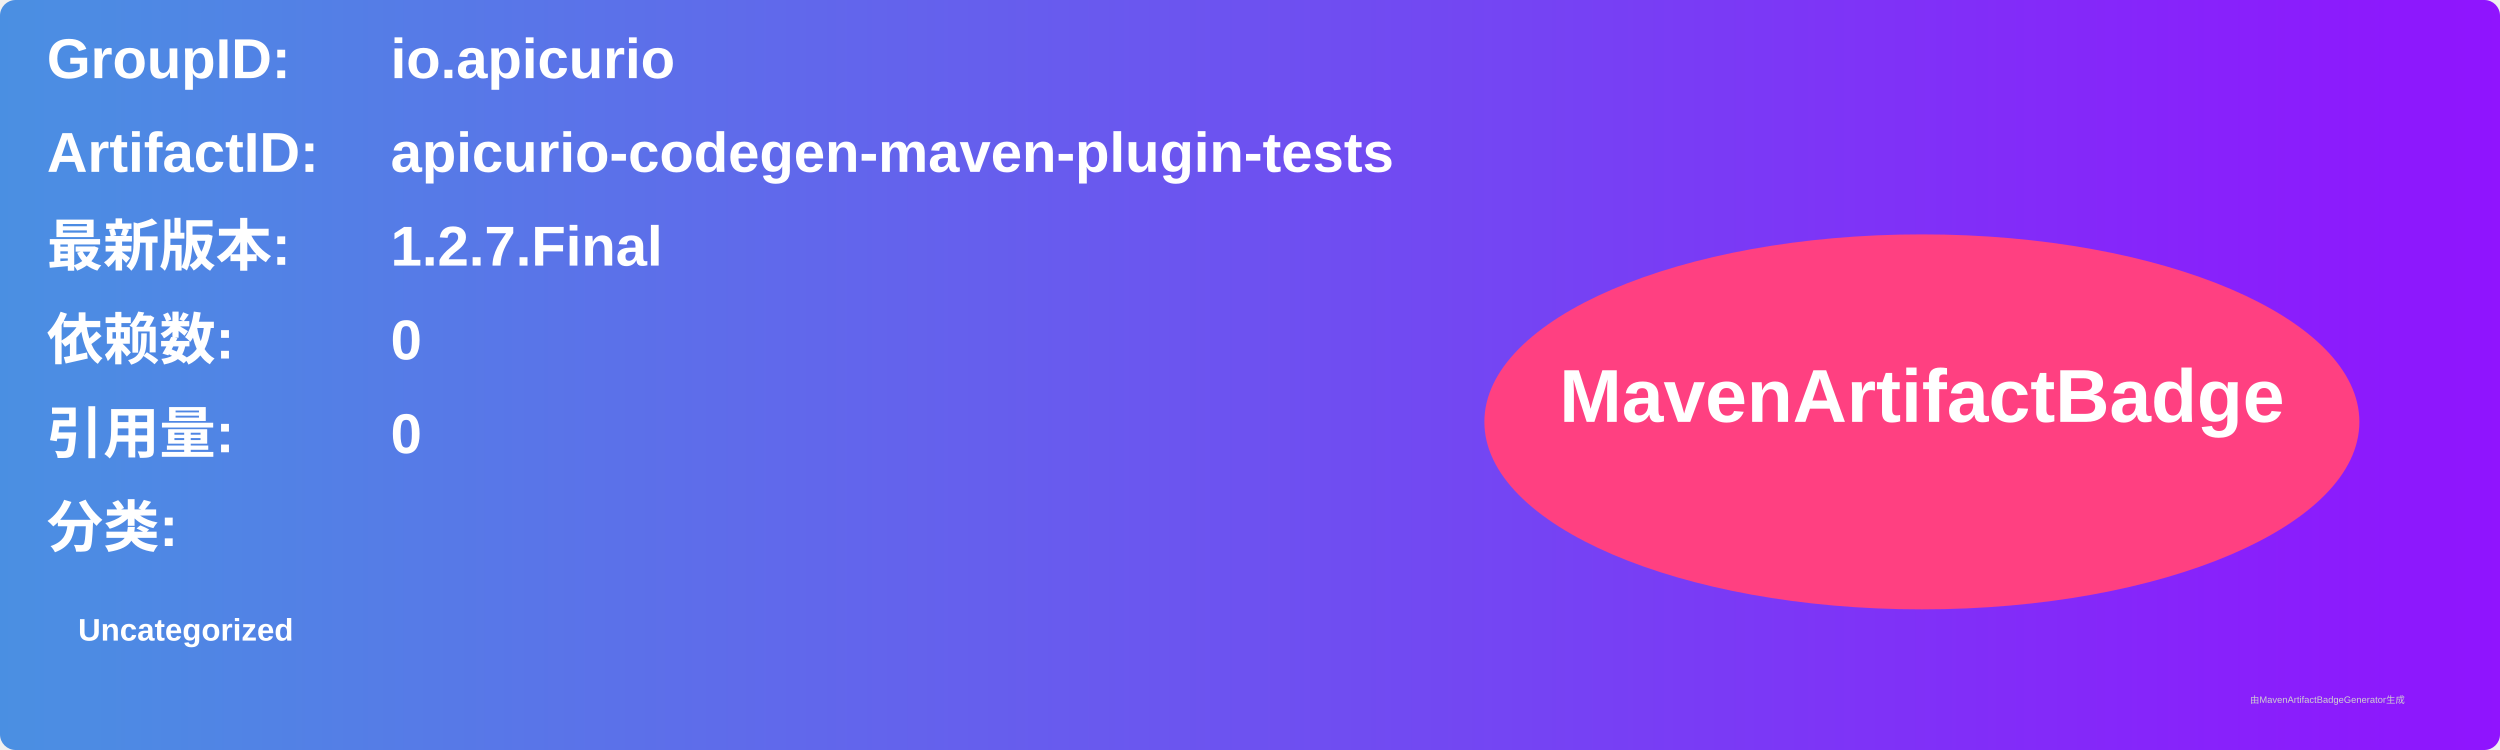
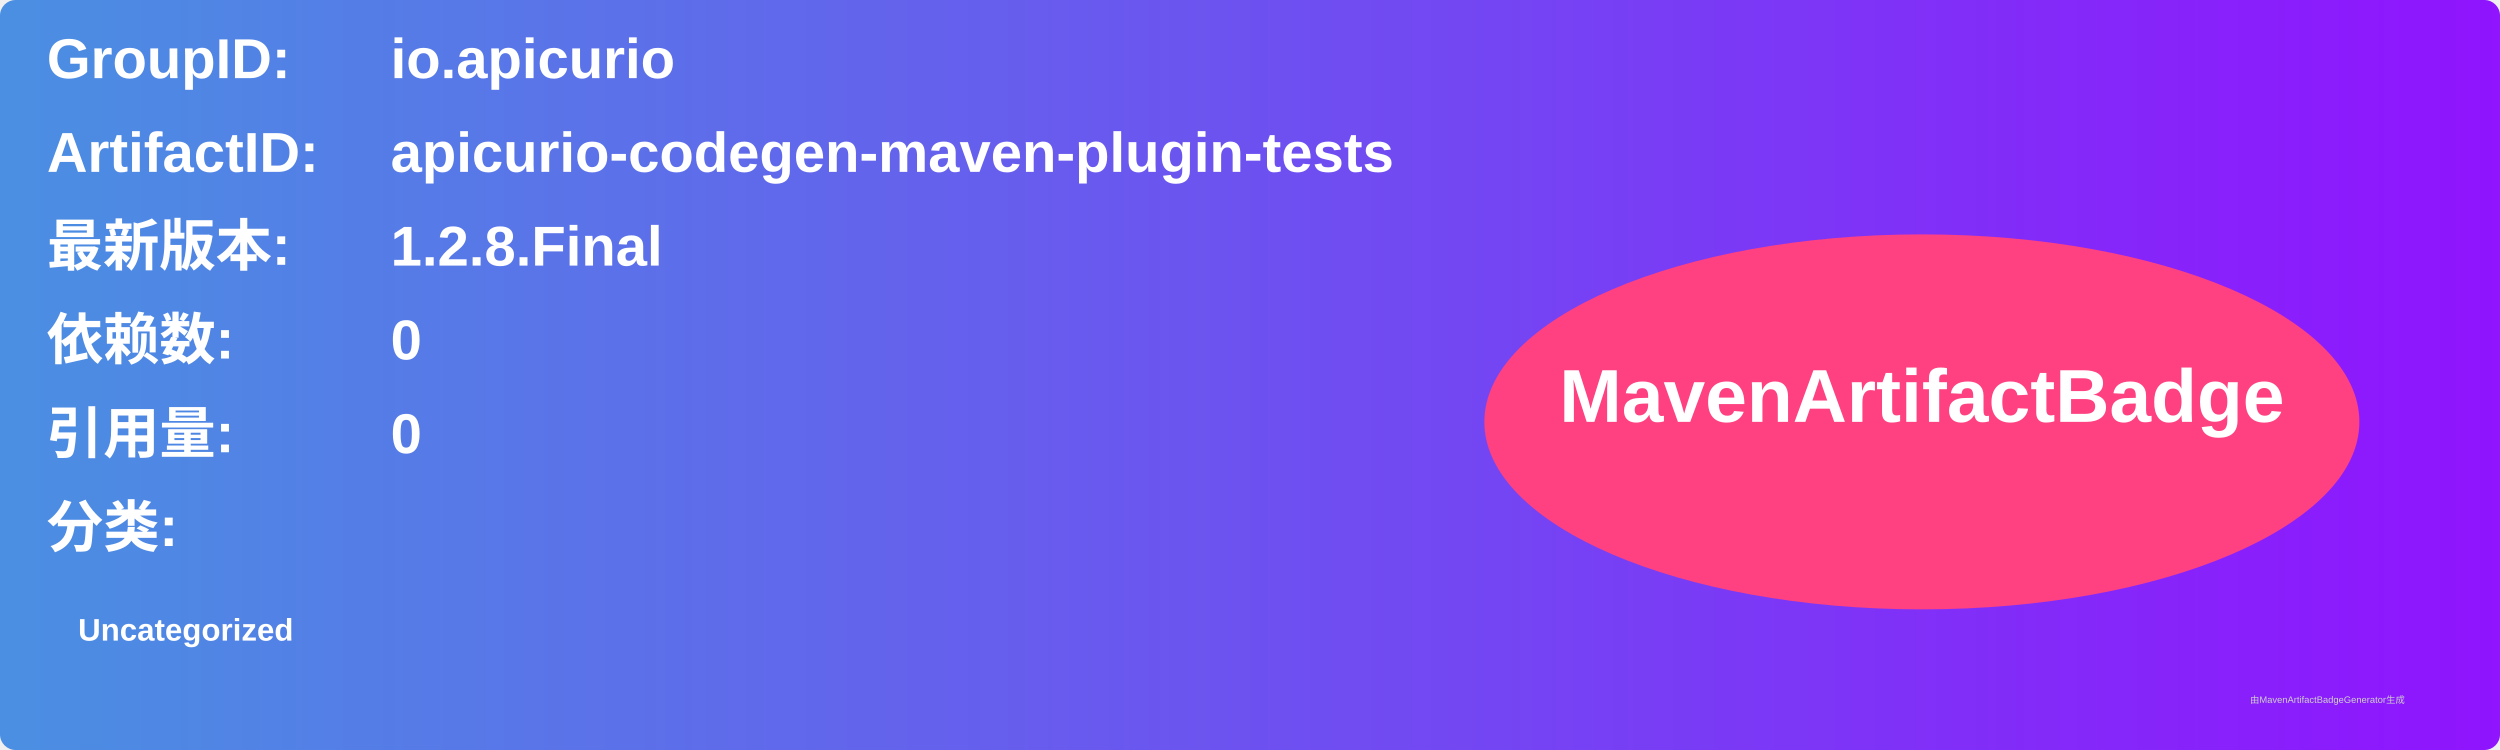
<svg xmlns="http://www.w3.org/2000/svg" width="800" height="240" viewBox="0 0 800 240">
  <linearGradient id="grad" x1="0%" y1="0%" x2="100%" y2="0%">
    <stop offset="0%" stop-color="#4a90e2" />
    <stop offset="100%" stop-color="#9013fe" />
  </linearGradient>
  <rect width="100%" height="100%" rx="5" ry="5" fill="url(#grad)" />
  <g transform="translate(15, 15)">
    <text x="0" y="10" font-family="Arial" font-size="18" fill="white" font-weight="bold" width="260">GroupID:</text>
    <text x="110" y="10" font-family="Arial" font-size="18" fill="white" font-weight="bold" width="460">io.apicurio</text>
    <text x="0" y="40" font-family="Arial" font-size="18" fill="white" font-weight="bold" width="260">ArtifactID:</text>
    <text x="110" y="40" font-family="Arial" font-size="18" fill="white" font-weight="bold" width="460">apicurio-codegen-maven-plugin-tests</text>
    <text x="0" y="70" font-family="Arial" font-size="18" fill="white" font-weight="bold">最新版本:</text>
    <text x="110" y="70" font-family="Arial" font-size="18" fill="white" font-weight="bold">
-       <tspan font-weight="bold">1.2.7.Final</tspan>
+       <tspan font-weight="bold">1.2.8.Final</tspan>
    </text>
    <text x="0" y="100" font-family="Arial" font-size="18" fill="white" font-weight="bold">依赖数: </text>
    <text x="110" y="100" font-family="Arial" font-size="18" fill="white">
      <tspan font-weight="bold">0</tspan>
    </text>
    <text x="0" y="130" font-family="Arial" font-size="18" fill="white" font-weight="bold">引用量: </text>
    <text x="110" y="130" font-family="Arial" font-size="18" fill="white">
      <tspan font-weight="bold">0</tspan>
    </text>
    <text x="0" y="160" font-family="Arial" font-size="18" fill="white" font-weight="bold">分类:</text>
    <text x="10" y="190" font-family="Arial" font-size="10" fill="white">
      <tspan font-weight="bold">Uncategorized</tspan>
    </text>
    <ellipse cx="600" cy="120" rx="140" ry="60" fill="#ff4081" />
    <text x="600" y="120" text-anchor="middle" font-family="Arial" font-size="24" fill="white" font-weight="bold">MavenArtifactBadge</text>
  </g>
  <text x="720" y="225" font-family="Arial" font-size="3" fill="#d0d0d0">由MavenArtifactBadgeGenerator生成</text>
</svg>
